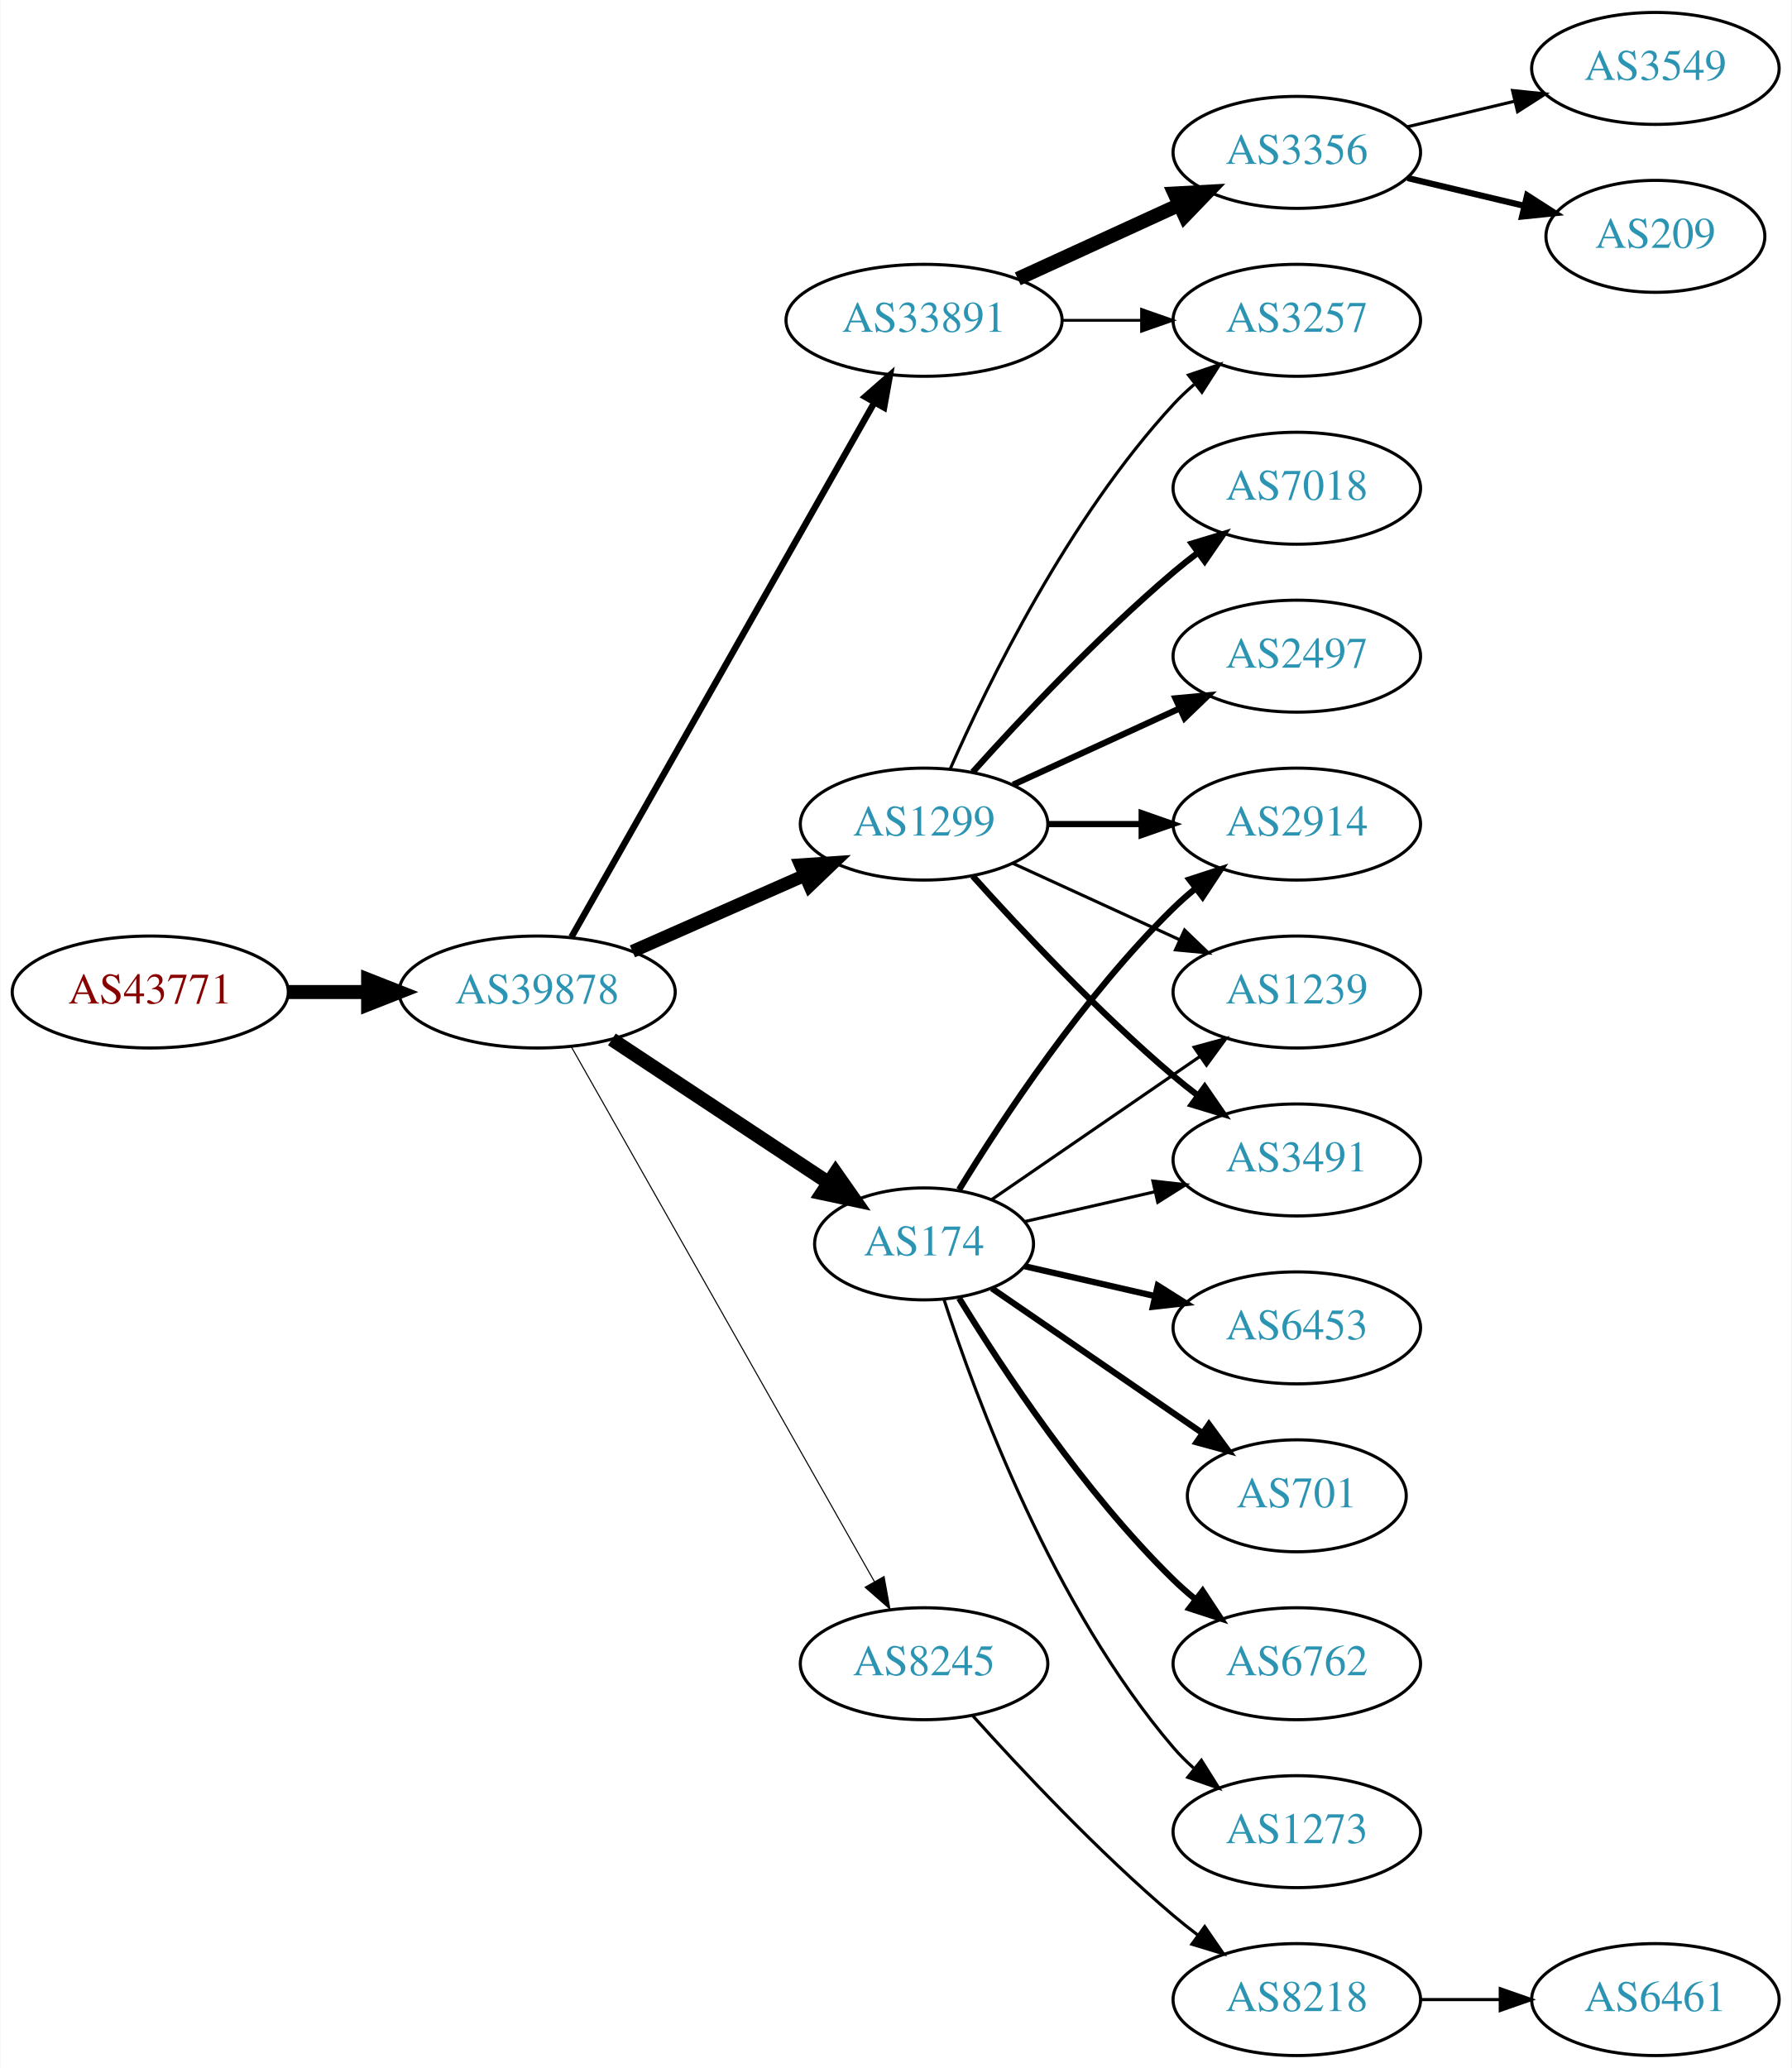
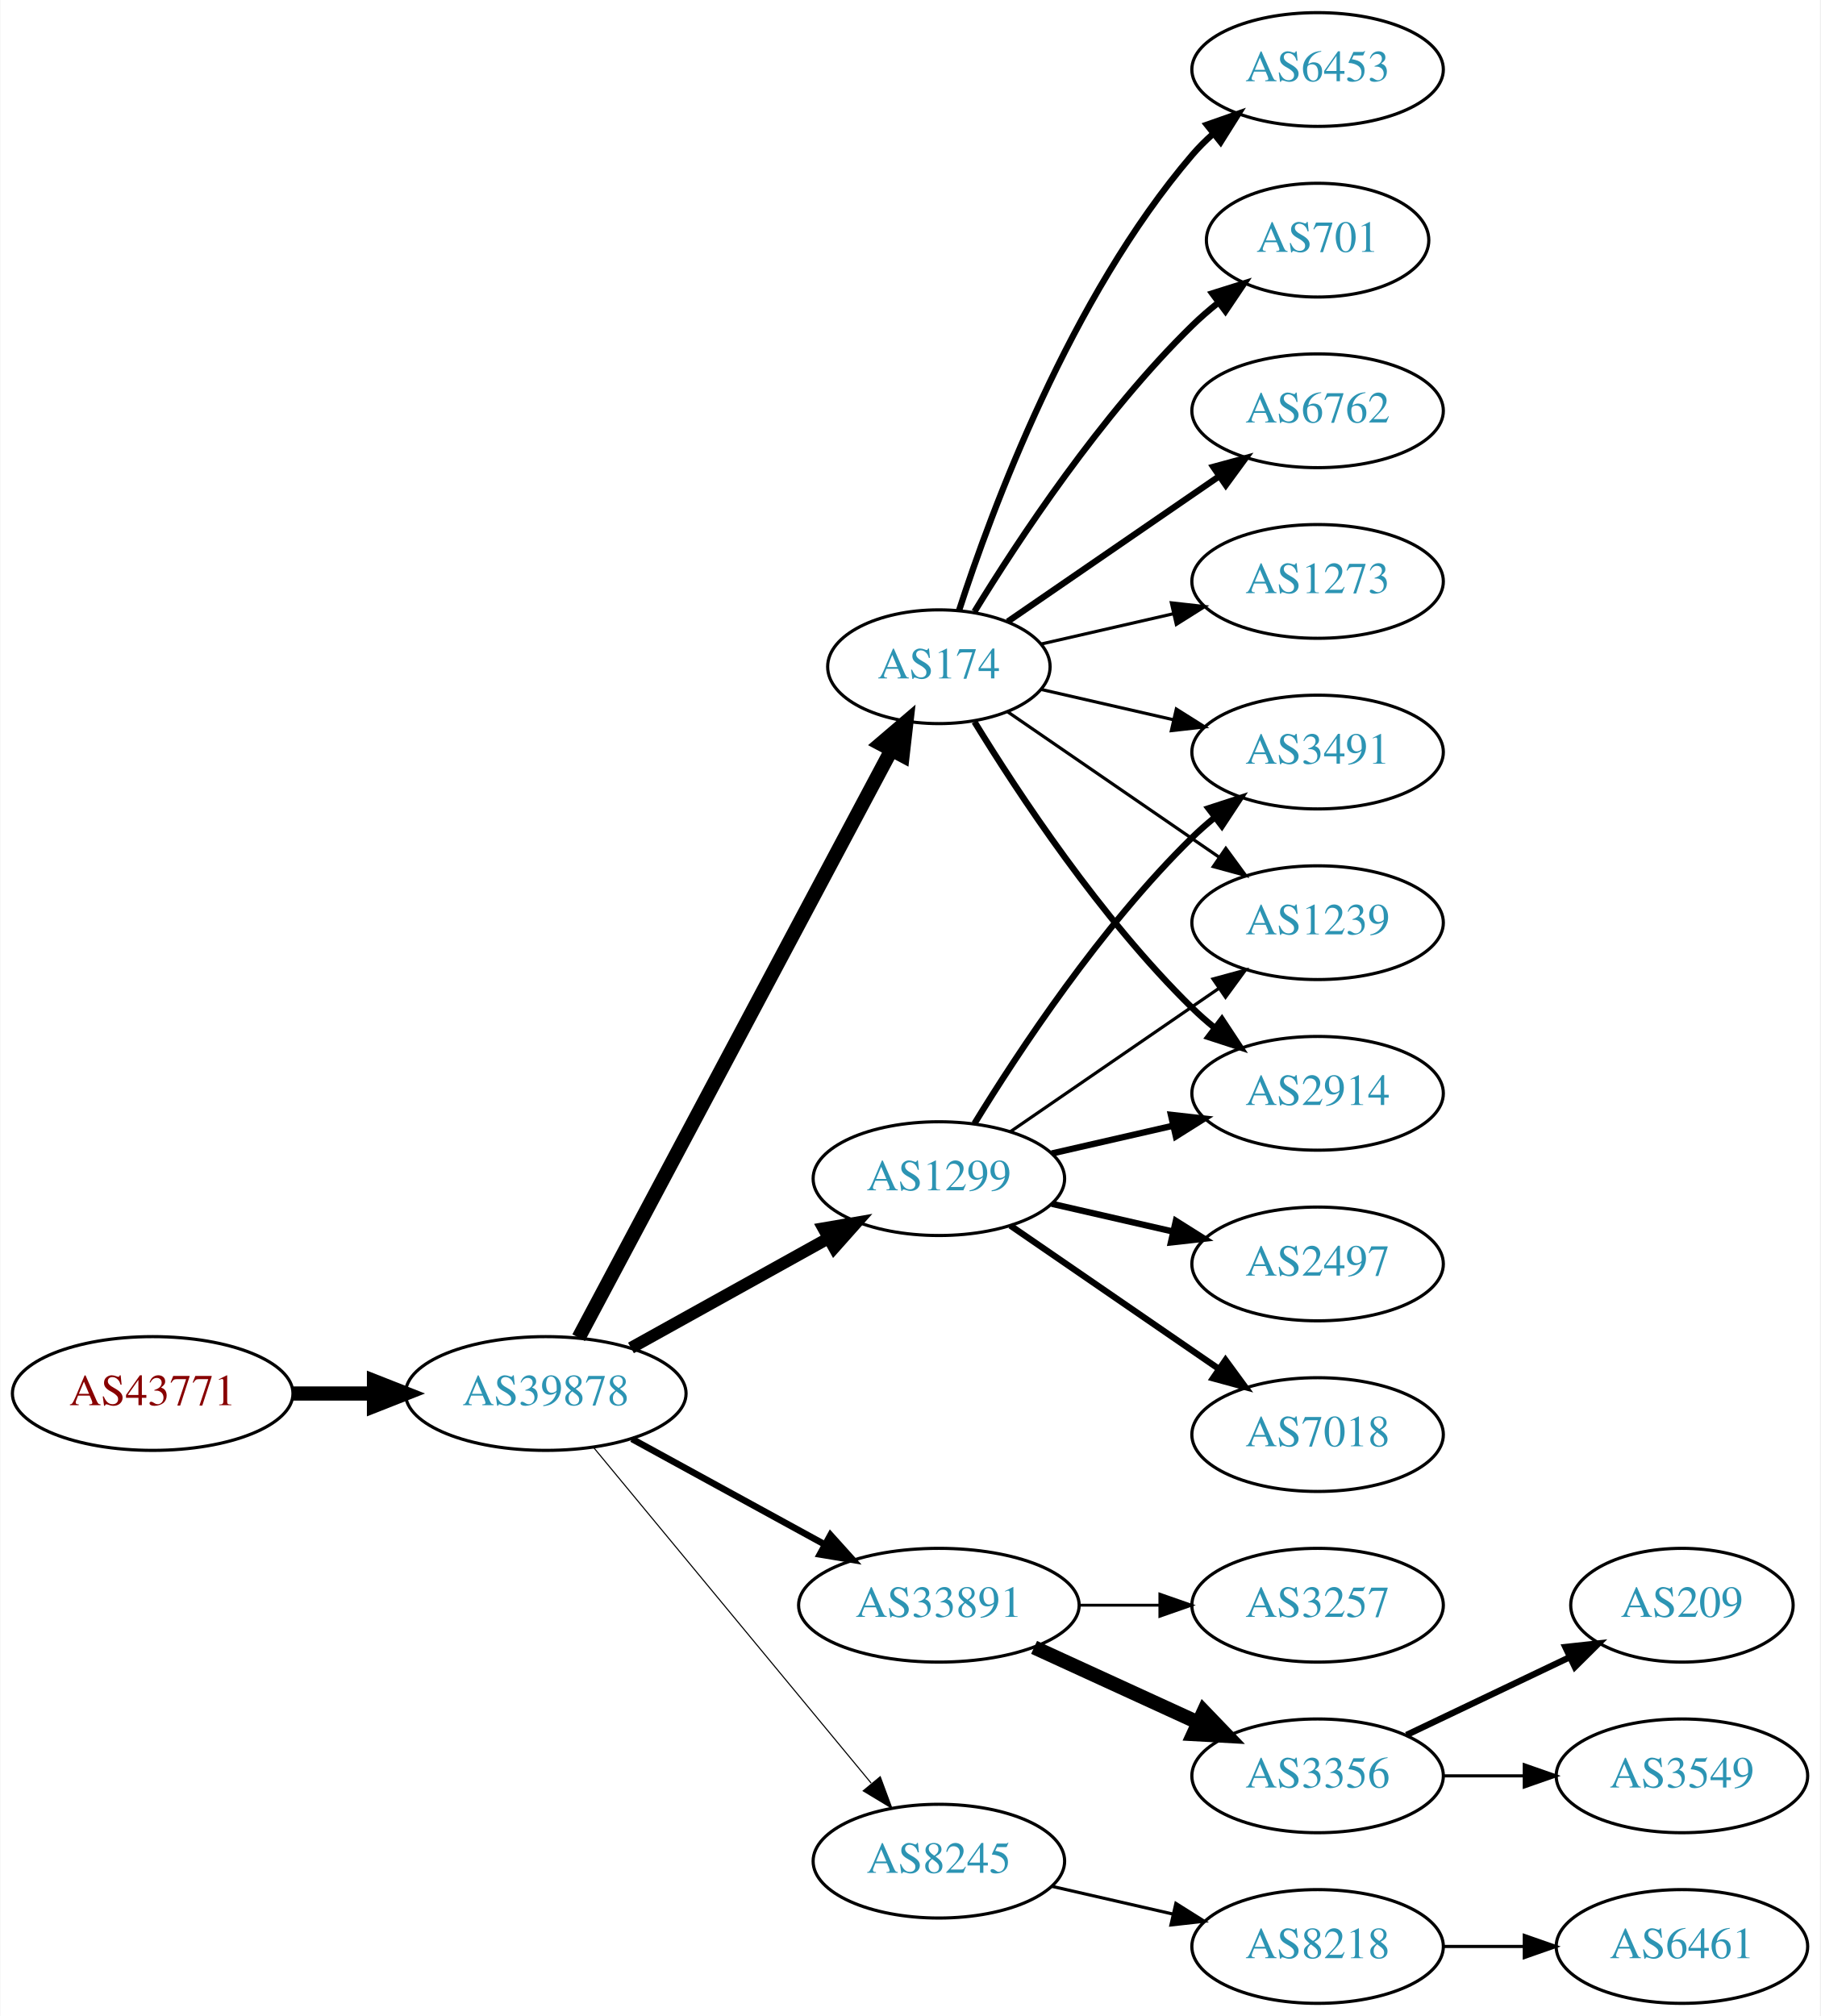
- <svg xmlns="http://www.w3.org/2000/svg" xmlns:xlink="http://www.w3.org/1999/xlink" width="576pt" height="665pt" viewBox="0.00 0.00 575.76 665.00">
-   <g id="graph0" class="graph" transform="scale(1 1) rotate(0) translate(4 661)">
-     <polygon fill="white" stroke="none" points="-4,4 -4,-661 571.762,-661 571.762,4 -4,4" />
+ <svg xmlns="http://www.w3.org/2000/svg" xmlns:xlink="http://www.w3.org/1999/xlink" width="576pt" height="638pt" viewBox="0.00 0.00 575.76 638.00">
+   <g id="graph0" class="graph" transform="scale(1 1) rotate(0) translate(4 634)">
+     <polygon fill="white" stroke="none" points="-4,4 -4,-634 571.762,-634 571.762,4 -4,4" />
    <g id="node1" class="node">
      <g id="a_node1">
        <a xlink:href="/asn/43771" xlink:title="AS43771 ~ MUKI-AS [AT]">
-           <ellipse fill="#ffffff" stroke="black" cx="44.196" cy="-342" rx="44.393" ry="18" />
-           <text text-anchor="middle" x="44.196" y="-338.3" font-family="Times,serif" font-size="14.00" fill="#880000">AS43771</text>
+           <ellipse fill="#ffffff" stroke="black" cx="44.196" cy="-193" rx="44.393" ry="18" />
+           <text text-anchor="middle" x="44.196" y="-189.3" font-family="Times,serif" font-size="14.00" fill="#880000">AS43771</text>
        </a>
      </g>
    </g>
    <g id="node2" class="node">
      <g id="a_node2">
        <a xlink:href="/asn/39878" xlink:title="AS39878 ~ Peter Rauter GmbH [AT]">
-           <ellipse fill="#ffffff" stroke="black" cx="168.588" cy="-342" rx="44.393" ry="18" />
-           <text text-anchor="middle" x="168.588" y="-338.3" font-family="Times,serif" font-size="14.00" fill="#2c94b3">AS39878</text>
+           <ellipse fill="#ffffff" stroke="black" cx="168.588" cy="-193" rx="44.393" ry="18" />
+           <text text-anchor="middle" x="168.588" y="-189.3" font-family="Times,serif" font-size="14.00" fill="#2c94b3">AS39878</text>
        </a>
      </g>
    </g>
    <g id="edge1" class="edge">
-       <path fill="none" stroke="black" stroke-width="4.5" d="M88.692,-342C96.898,-342 105.569,-342 114.041,-342" />
-       <polygon fill="black" stroke="black" stroke-width="4.5" points="114.233,-345.938 124.233,-342 114.233,-338.063 114.233,-345.938" />
+       <path fill="none" stroke="black" stroke-width="4.5" d="M88.692,-193C96.898,-193 105.569,-193 114.041,-193" />
+       <polygon fill="black" stroke="black" stroke-width="4.5" points="114.233,-196.938 124.233,-193 114.233,-189.063 114.233,-196.938" />
    </g>
    <g id="node3" class="node">
      <g id="a_node3">
        <a xlink:href="/asn/1299" xlink:title="AS1299 ~ Telia Carrier [EU]">
-           <ellipse fill="#ffffff" stroke="black" cx="292.98" cy="-396" rx="39.794" ry="18" />
-           <text text-anchor="middle" x="292.98" y="-392.3" font-family="Times,serif" font-size="14.00" fill="#2c94b3">AS1299</text>
+           <ellipse fill="#ffffff" stroke="black" cx="292.98" cy="-261" rx="39.794" ry="18" />
+           <text text-anchor="middle" x="292.98" y="-257.3" font-family="Times,serif" font-size="14.00" fill="#2c94b3">AS1299</text>
        </a>
      </g>
    </g>
    <g id="edge2" class="edge">
-       <path fill="none" stroke="black" stroke-width="4.154" d="M199.216,-355.072C215.81,-362.393 236.67,-371.597 254.403,-379.421" />
-       <polygon fill="black" stroke="black" stroke-width="4.154" points="253.27,-382.894 263.887,-383.605 256.205,-376.243 253.27,-382.894" />
+       <path fill="none" stroke="black" stroke-width="3.808" d="M195.544,-207.421C213.717,-217.518 238.18,-231.109 257.919,-242.076" />
+       <polygon fill="black" stroke="black" stroke-width="3.808" points="256.457,-245.268 266.899,-247.065 259.857,-239.149 256.457,-245.268" />
    </g>
    <g id="node4" class="node">
      <g id="a_node4">
-         <a xlink:href="/asn/174" xlink:title="AS174 ~ Cogent Communications [US]">
-           <ellipse fill="#ffffff" stroke="black" cx="292.98" cy="-261" rx="35.194" ry="18" />
-           <text text-anchor="middle" x="292.98" y="-257.3" font-family="Times,serif" font-size="14.00" fill="#2c94b3">AS174</text>
+         <a xlink:href="/asn/33891" xlink:title="AS33891 ~ CORE-BACKBONE GMBH GLOBAL NETWORK [DE]">
+           <ellipse fill="#ffffff" stroke="black" cx="292.98" cy="-126" rx="44.393" ry="18" />
+           <text text-anchor="middle" x="292.98" y="-122.3" font-family="Times,serif" font-size="14.00" fill="#2c94b3">AS33891</text>
        </a>
      </g>
    </g>
    <g id="edge3" class="edge">
-       <path fill="none" stroke="black" stroke-width="4.5" d="M192.609,-326.765C212.328,-313.714 240.852,-294.837 262.286,-280.652" />
-       <polygon fill="black" stroke="black" stroke-width="4.5" points="264.535,-283.886 270.701,-275.083 260.188,-277.319 264.535,-283.886" />
+       <path fill="none" stroke="black" stroke-width="2.077" d="M195.844,-178.627C213.672,-168.868 237.448,-155.852 256.895,-145.207" />
+       <polygon fill="black" stroke="black" stroke-width="2.077" points="258.677,-148.221 265.768,-140.349 255.315,-142.081 258.677,-148.221" />
    </g>
    <g id="node5" class="node">
      <g id="a_node5">
        <a xlink:href="/asn/8245" xlink:title="AS8245 ~ Video-Broadcast GmbH [AT]">
-           <ellipse fill="#ffffff" stroke="black" cx="292.98" cy="-126" rx="39.794" ry="18" />
-           <text text-anchor="middle" x="292.98" y="-122.3" font-family="Times,serif" font-size="14.00" fill="#2c94b3">AS8245</text>
+           <ellipse fill="#ffffff" stroke="black" cx="292.98" cy="-45" rx="39.794" ry="18" />
+           <text text-anchor="middle" x="292.98" y="-41.3" font-family="Times,serif" font-size="14.00" fill="#2c94b3">AS8245</text>
        </a>
      </g>
    </g>
    <g id="edge4" class="edge">
-       <path fill="none" stroke="black" stroke-width="0.346" d="M179.604,-324.324C201.084,-286.416 251.677,-197.127 276.998,-152.441" />
-       <polygon fill="black" stroke="black" stroke-width="0.346" points="280.113,-154.043 281.998,-143.617 274.023,-150.592 280.113,-154.043" />
+       <path fill="none" stroke="black" stroke-width="0.346" d="M183.628,-176.023C205.208,-149.927 246.64,-99.827 271.547,-69.708" />
+       <polygon fill="black" stroke="black" stroke-width="0.346" points="274.428,-71.716 278.104,-61.779 269.034,-67.255 274.428,-71.716" />
    </g>
    <g id="node6" class="node">
      <g id="a_node6">
-         <a xlink:href="/asn/33891" xlink:title="AS33891 ~ CORE-BACKBONE GMBH GLOBAL NETWORK [DE]">
-           <ellipse fill="#ffffff" stroke="black" cx="292.98" cy="-558" rx="44.393" ry="18" />
-           <text text-anchor="middle" x="292.98" y="-554.3" font-family="Times,serif" font-size="14.00" fill="#2c94b3">AS33891</text>
+         <a xlink:href="/asn/174" xlink:title="AS174 ~ Cogent Communications [US]">
+           <ellipse fill="#ffffff" stroke="black" cx="292.98" cy="-423" rx="35.194" ry="18" />
+           <text text-anchor="middle" x="292.98" y="-419.3" font-family="Times,serif" font-size="14.00" fill="#2c94b3">AS174</text>
        </a>
      </g>
    </g>
    <g id="edge5" class="edge">
-       <path fill="none" stroke="black" stroke-width="2.077" d="M179.604,-359.676C201.084,-397.584 251.677,-486.873 276.998,-531.559" />
-       <polygon fill="black" stroke="black" stroke-width="2.077" points="274.023,-533.408 281.998,-540.383 280.113,-529.957 274.023,-533.408" />
+       <path fill="none" stroke="black" stroke-width="4.5" d="M178.989,-210.666C200.355,-250.817 252.663,-349.115 277.903,-396.546" />
+       <polygon fill="black" stroke="black" stroke-width="4.5" points="274.541,-398.611 282.715,-405.589 281.493,-394.911 274.541,-398.611" />
+     </g>
+     <g id="node9" class="node">
+       <g id="a_node9">
+         <a xlink:href="/asn/3491" xlink:title="AS3491 ~ PCCW Global, Inc. [US]">
+           <ellipse fill="#ffffff" stroke="black" cx="412.823" cy="-396" rx="39.794" ry="18" />
+           <text text-anchor="middle" x="412.823" y="-392.3" font-family="Times,serif" font-size="14.00" fill="#2c94b3">AS3491</text>
+         </a>
+       </g>
+     </g>
+     <g id="edge8" class="edge">
+       <path fill="none" stroke="black" stroke-width="2" d="M304.246,-278.44C318.055,-300.991 344.243,-340.722 373.176,-369 375.317,-371.092 377.634,-373.137 380.034,-375.106" />
+       <polygon fill="black" stroke="black" stroke-width="2" points="378.301,-378.185 388.375,-381.464 382.544,-372.618 378.301,-378.185" />
    </g>
    <g id="node10" class="node">
      <g id="a_node10">
-         <a xlink:href="/asn/3257" xlink:title="AS3257 ~ GTT [DE]">
-           <ellipse fill="#ffffff" stroke="black" cx="412.823" cy="-558" rx="39.794" ry="18" />
-           <text text-anchor="middle" x="412.823" y="-554.3" font-family="Times,serif" font-size="14.00" fill="#2c94b3">AS3257</text>
-         </a>
-       </g>
-     </g>
-     <g id="edge22" class="edge">
-       <path fill="none" stroke="black" d="M301.396,-413.761C313.464,-441.183 339.436,-494.473 373.176,-531 375.207,-533.198 377.446,-535.319 379.792,-537.34" />
-       <polygon fill="black" stroke="black" points="378.004,-540.386 388.036,-543.794 382.319,-534.874 378.004,-540.386" />
-     </g>
-     <g id="node11" class="node">
-       <g id="a_node11">
-         <a xlink:href="/asn/2914" xlink:title="AS2914 ~ NTT America, Inc. [US]">
-           <ellipse fill="#ffffff" stroke="black" cx="412.823" cy="-396" rx="39.794" ry="18" />
-           <text text-anchor="middle" x="412.823" y="-392.3" font-family="Times,serif" font-size="14.00" fill="#2c94b3">AS2914</text>
-         </a>
-       </g>
-     </g>
-     <g id="edge20" class="edge">
-       <path fill="none" stroke="black" stroke-width="2" d="M332.893,-396C342.446,-396 352.796,-396 362.759,-396" />
-       <polygon fill="black" stroke="black" stroke-width="2" points="362.951,-399.5 372.951,-396 362.951,-392.5 362.951,-399.5" />
-     </g>
-     <g id="node12" class="node">
-       <g id="a_node12">
        <a xlink:href="/asn/1239" xlink:title="AS1239 ~ Sprint [US]">
          <ellipse fill="#ffffff" stroke="black" cx="412.823" cy="-342" rx="39.794" ry="18" />
          <text text-anchor="middle" x="412.823" y="-338.3" font-family="Times,serif" font-size="14.00" fill="#2c94b3">AS1239</text>
        </a>
      </g>
    </g>
-     <g id="edge21" class="edge">
-       <path fill="none" stroke="black" d="M321.609,-383.339C337.566,-376.027 357.837,-366.739 375.119,-358.819" />
-       <polygon fill="black" stroke="black" points="376.734,-361.929 384.367,-354.581 373.818,-355.565 376.734,-361.929" />
+     <g id="edge9" class="edge">
+       <path fill="none" stroke="black" d="M315.595,-275.857C334.083,-288.565 360.897,-306.995 381.526,-321.175" />
+       <polygon fill="black" stroke="black" points="379.723,-324.183 389.947,-326.963 383.688,-318.414 379.723,-324.183" />
+     </g>
+     <g id="node11" class="node">
+       <g id="a_node11">
+         <a xlink:href="/asn/2497" xlink:title="AS2497 ~ Internet Initiative Japan Inc. [JP]">
+           <ellipse fill="#ffffff" stroke="black" cx="412.823" cy="-234" rx="39.794" ry="18" />
+           <text text-anchor="middle" x="412.823" y="-230.3" font-family="Times,serif" font-size="14.00" fill="#2c94b3">AS2497</text>
+         </a>
+       </g>
+     </g>
+     <g id="edge10" class="edge">
+       <path fill="none" stroke="black" stroke-width="2" d="M328.7,-253.045C340.7,-250.296 354.32,-247.175 367.013,-244.267" />
+       <polygon fill="black" stroke="black" stroke-width="2" points="367.979,-247.636 376.945,-241.991 366.415,-240.813 367.979,-247.636" />
+     </g>
+     <g id="node12" class="node">
+       <g id="a_node12">
+         <a xlink:href="/asn/2914" xlink:title="AS2914 ~ NTT America, Inc. [US]">
+           <ellipse fill="#ffffff" stroke="black" cx="412.823" cy="-288" rx="39.794" ry="18" />
+           <text text-anchor="middle" x="412.823" y="-284.3" font-family="Times,serif" font-size="14.00" fill="#2c94b3">AS2914</text>
+         </a>
+       </g>
+     </g>
+     <g id="edge11" class="edge">
+       <path fill="none" stroke="black" stroke-width="2" d="M328.7,-268.955C340.7,-271.704 354.32,-274.825 367.013,-277.733" />
+       <polygon fill="black" stroke="black" stroke-width="2" points="366.415,-281.187 376.945,-280.009 367.979,-274.364 366.415,-281.187" />
    </g>
    <g id="node13" class="node">
      <g id="a_node13">
-         <a xlink:href="/asn/3491" xlink:title="AS3491 ~ PCCW Global, Inc. [US]">
-           <ellipse fill="#ffffff" stroke="black" cx="412.823" cy="-288" rx="39.794" ry="18" />
-           <text text-anchor="middle" x="412.823" y="-284.3" font-family="Times,serif" font-size="14.00" fill="#2c94b3">AS3491</text>
-         </a>
-       </g>
-     </g>
-     <g id="edge18" class="edge">
-       <path fill="none" stroke="black" stroke-width="2" d="M308.626,-379.275C323.927,-362.235 349.025,-335.477 373.176,-315 375.674,-312.883 378.334,-310.768 381.045,-308.707" />
-       <polygon fill="black" stroke="black" stroke-width="2" points="383.212,-311.459 389.222,-302.734 379.082,-305.806 383.212,-311.459" />
-     </g>
-     <g id="node18" class="node">
-       <g id="a_node18">
        <a xlink:href="/asn/7018" xlink:title="AS7018 ~ AT&amp;T Services, Inc. [US]">
-           <ellipse fill="#ffffff" stroke="black" cx="412.823" cy="-504" rx="39.794" ry="18" />
-           <text text-anchor="middle" x="412.823" y="-500.3" font-family="Times,serif" font-size="14.00" fill="#2c94b3">AS7018</text>
-         </a>
-       </g>
-     </g>
-     <g id="edge17" class="edge">
-       <path fill="none" stroke="black" stroke-width="2" d="M308.626,-412.725C323.927,-429.765 349.025,-456.523 373.176,-477 375.674,-479.117 378.334,-481.232 381.045,-483.293" />
-       <polygon fill="black" stroke="black" stroke-width="2" points="379.082,-486.194 389.222,-489.266 383.212,-480.541 379.082,-486.194" />
-     </g>
-     <g id="node19" class="node">
-       <g id="a_node19">
-         <a xlink:href="/asn/2497" xlink:title="AS2497 ~ Internet Initiative Japan Inc. [JP]">
-           <ellipse fill="#ffffff" stroke="black" cx="412.823" cy="-450" rx="39.794" ry="18" />
-           <text text-anchor="middle" x="412.823" y="-446.3" font-family="Times,serif" font-size="14.00" fill="#2c94b3">AS2497</text>
-         </a>
-       </g>
-     </g>
-     <g id="edge19" class="edge">
-       <path fill="none" stroke="black" stroke-width="2" d="M321.609,-408.661C337.566,-415.973 357.837,-425.261 375.119,-433.181" />
-       <polygon fill="black" stroke="black" stroke-width="2" points="373.818,-436.435 384.367,-437.419 376.734,-430.071 373.818,-436.435" />
-     </g>
-     <g id="edge10" class="edge">
-       <path fill="none" stroke="black" stroke-width="2" d="M304.246,-278.44C318.055,-300.991 344.243,-340.722 373.176,-369 375.317,-371.092 377.634,-373.137 380.034,-375.106" />
-       <polygon fill="black" stroke="black" stroke-width="2" points="378.301,-378.185 388.375,-381.464 382.544,-372.618 378.301,-378.185" />
-     </g>
-     <g id="edge11" class="edge">
-       <path fill="none" stroke="black" d="M314.777,-275.295C333.361,-288.068 360.811,-306.937 381.779,-321.349" />
-       <polygon fill="black" stroke="black" points="379.814,-324.245 390.037,-327.025 383.779,-318.476 379.814,-324.245" />
+           <ellipse fill="#ffffff" stroke="black" cx="412.823" cy="-180" rx="39.794" ry="18" />
+           <text text-anchor="middle" x="412.823" y="-176.3" font-family="Times,serif" font-size="14.00" fill="#2c94b3">AS7018</text>
+         </a>
+       </g>
    </g>
    <g id="edge12" class="edge">
-       <path fill="none" stroke="black" d="M325.251,-268.165C338.09,-271.106 353.195,-274.567 367.162,-277.767" />
-       <polygon fill="black" stroke="black" points="366.553,-281.219 377.083,-280.04 368.117,-274.395 366.553,-281.219" />
+       <path fill="none" stroke="black" stroke-width="2" d="M315.595,-246.143C334.083,-233.435 360.897,-215.005 381.526,-200.825" />
+       <polygon fill="black" stroke="black" stroke-width="2" points="383.688,-203.586 389.947,-195.037 379.723,-197.817 383.688,-203.586" />
+     </g>
+     <g id="node7" class="node">
+       <g id="a_node7">
+         <a xlink:href="/asn/3257" xlink:title="AS3257 ~ GTT [DE]">
+           <ellipse fill="#ffffff" stroke="black" cx="412.823" cy="-126" rx="39.794" ry="18" />
+           <text text-anchor="middle" x="412.823" y="-122.3" font-family="Times,serif" font-size="14.00" fill="#2c94b3">AS3257</text>
+         </a>
+       </g>
+     </g>
+     <g id="edge6" class="edge">
+       <path fill="none" stroke="black" stroke-width="0.9" d="M337.191,-126C345.504,-126 354.267,-126 362.749,-126" />
+       <polygon fill="black" stroke="black" stroke-width="0.9" points="362.908,-129.5 372.908,-126 362.908,-122.5 362.908,-129.5" />
+     </g>
+     <g id="node8" class="node">
+       <g id="a_node8">
+         <a xlink:href="/asn/3356" xlink:title="AS3356 ~ Level 3 Parent, LLC [US]">
+           <ellipse fill="#ffffff" stroke="black" cx="412.823" cy="-72" rx="39.794" ry="18" />
+           <text text-anchor="middle" x="412.823" y="-68.3" font-family="Times,serif" font-size="14.00" fill="#2c94b3">AS3356</text>
+         </a>
+       </g>
+     </g>
+     <g id="edge7" class="edge">
+       <path fill="none" stroke="black" stroke-width="4.5" d="M323.11,-112.652C338.721,-105.498 358.119,-96.609 374.791,-88.969" />
+       <polygon fill="black" stroke="black" stroke-width="4.5" points="376.792,-92.384 384.243,-84.638 373.512,-85.225 376.792,-92.384" />
    </g>
    <g id="node14" class="node">
      <g id="a_node14">
-         <a xlink:href="/asn/6453" xlink:title="AS6453 ~ TATA COMMUNICATIONS (AMERICA) INC [US]">
-           <ellipse fill="#ffffff" stroke="black" cx="412.823" cy="-234" rx="39.794" ry="18" />
-           <text text-anchor="middle" x="412.823" y="-230.3" font-family="Times,serif" font-size="14.00" fill="#2c94b3">AS6453</text>
-         </a>
-       </g>
-     </g>
-     <g id="edge13" class="edge">
-       <path fill="none" stroke="black" stroke-width="2" d="M325.251,-253.835C338.09,-250.894 353.195,-247.433 367.162,-244.233" />
-       <polygon fill="black" stroke="black" stroke-width="2" points="368.117,-247.605 377.083,-241.96 366.553,-240.781 368.117,-247.605" />
-     </g>
-     <g id="node15" class="node">
-       <g id="a_node15">
-         <a xlink:href="/asn/701" xlink:title="AS701 ~ UUNET [US]">
-           <ellipse fill="#ffffff" stroke="black" cx="412.823" cy="-180" rx="35.194" ry="18" />
-           <text text-anchor="middle" x="412.823" y="-176.3" font-family="Times,serif" font-size="14.00" fill="#2c94b3">AS701</text>
-         </a>
-       </g>
-     </g>
-     <g id="edge14" class="edge">
-       <path fill="none" stroke="black" stroke-width="2" d="M314.777,-246.705C333.593,-233.772 361.499,-214.591 382.563,-200.112" />
-       <polygon fill="black" stroke="black" stroke-width="2" points="384.579,-202.973 390.838,-194.424 380.614,-197.204 384.579,-202.973" />
-     </g>
-     <g id="node16" class="node">
-       <g id="a_node16">
-         <a xlink:href="/asn/6762" xlink:title="AS6762 ~ TELECOM ITALIA SPARKLE S.p.A. [IT]">
-           <ellipse fill="#ffffff" stroke="black" cx="412.823" cy="-126" rx="39.794" ry="18" />
-           <text text-anchor="middle" x="412.823" y="-122.3" font-family="Times,serif" font-size="14.00" fill="#2c94b3">AS6762</text>
-         </a>
-       </g>
-     </g>
-     <g id="edge15" class="edge">
-       <path fill="none" stroke="black" stroke-width="2" d="M304.246,-243.56C318.055,-221.009 344.243,-181.278 373.176,-153 375.317,-150.908 377.634,-148.863 380.034,-146.894" />
-       <polygon fill="black" stroke="black" stroke-width="2" points="382.544,-149.382 388.375,-140.536 378.301,-143.815 382.544,-149.382" />
-     </g>
-     <g id="node17" class="node">
-       <g id="a_node17">
-         <a xlink:href="/asn/1273" xlink:title="AS1273 ~ Vodafone Group PLC [EU]">
-           <ellipse fill="#ffffff" stroke="black" cx="412.823" cy="-72" rx="39.794" ry="18" />
-           <text text-anchor="middle" x="412.823" y="-68.3" font-family="Times,serif" font-size="14.00" fill="#2c94b3">AS1273</text>
-         </a>
-       </g>
-     </g>
-     <g id="edge16" class="edge">
-       <path fill="none" stroke="black" d="M299.346,-243.26C309.61,-211.539 334.502,-144.192 373.176,-99 375.122,-96.726 377.3,-94.551 379.605,-92.493" />
-       <polygon fill="black" stroke="black" points="382.142,-94.947 387.774,-85.973 377.775,-89.476 382.142,-94.947" />
-     </g>
-     <g id="node7" class="node">
-       <g id="a_node7">
        <a xlink:href="/asn/8218" xlink:title="AS8218 ~ legacy Neotelecoms [FR]">
          <ellipse fill="#ffffff" stroke="black" cx="412.823" cy="-18" rx="39.794" ry="18" />
          <text text-anchor="middle" x="412.823" y="-14.3" font-family="Times,serif" font-size="14.00" fill="#2c94b3">AS8218</text>
        </a>
      </g>
    </g>
-     <g id="edge6" class="edge">
-       <path fill="none" stroke="black" d="M308.626,-109.275C323.927,-92.235 349.025,-65.477 373.176,-45 375.674,-42.883 378.334,-40.768 381.045,-38.707" />
-       <polygon fill="black" stroke="black" points="383.212,-41.459 389.222,-32.734 379.082,-35.806 383.212,-41.459" />
-     </g>
-     <g id="node9" class="node">
-       <g id="a_node9">
-         <a xlink:href="/asn/3356" xlink:title="AS3356 ~ Level 3 Parent, LLC [US]">
+     <g id="edge13" class="edge">
+       <path fill="none" stroke="black" d="M328.7,-37.045C340.7,-34.296 354.32,-31.175 367.013,-28.267" />
+       <polygon fill="black" stroke="black" points="367.979,-31.636 376.945,-25.991 366.415,-24.813 367.979,-31.636" />
+     </g>
+     <g id="edge20" class="edge">
+       <path fill="none" stroke="black" d="M325.251,-415.835C338.09,-412.894 353.195,-409.433 367.162,-406.233" />
+       <polygon fill="black" stroke="black" points="368.117,-409.605 377.083,-403.96 366.553,-402.781 368.117,-409.605" />
+     </g>
+     <g id="edge17" class="edge">
+       <path fill="none" stroke="black" d="M314.777,-408.705C333.361,-395.932 360.811,-377.063 381.779,-362.651" />
+       <polygon fill="black" stroke="black" points="383.779,-365.524 390.037,-356.975 379.814,-359.755 383.779,-365.524" />
+     </g>
+     <g id="edge19" class="edge">
+       <path fill="none" stroke="black" stroke-width="2" d="M304.246,-405.56C318.055,-383.009 344.243,-343.278 373.176,-315 375.317,-312.908 377.634,-310.863 380.034,-308.894" />
+       <polygon fill="black" stroke="black" stroke-width="2" points="382.544,-311.382 388.375,-302.536 378.301,-305.815 382.544,-311.382" />
+     </g>
+     <g id="node16" class="node">
+       <g id="a_node16">
+         <a xlink:href="/asn/6453" xlink:title="AS6453 ~ TATA COMMUNICATIONS (AMERICA) INC [US]">
          <ellipse fill="#ffffff" stroke="black" cx="412.823" cy="-612" rx="39.794" ry="18" />
-           <text text-anchor="middle" x="412.823" y="-608.3" font-family="Times,serif" font-size="14.00" fill="#2c94b3">AS3356</text>
-         </a>
-       </g>
-     </g>
-     <g id="edge8" class="edge">
-       <path fill="none" stroke="black" stroke-width="4.5" d="M323.11,-571.348C338.721,-578.502 358.119,-587.391 374.791,-595.03" />
-       <polygon fill="black" stroke="black" stroke-width="4.5" points="373.512,-598.775 384.243,-599.362 376.792,-591.616 373.512,-598.775" />
-     </g>
-     <g id="edge9" class="edge">
-       <path fill="none" stroke="black" stroke-width="0.9" d="M337.191,-558C345.504,-558 354.267,-558 362.749,-558" />
-       <polygon fill="black" stroke="black" stroke-width="0.9" points="362.908,-561.5 372.908,-558 362.908,-554.5 362.908,-561.5" />
-     </g>
-     <g id="node8" class="node">
-       <g id="a_node8">
+           <text text-anchor="middle" x="412.823" y="-608.3" font-family="Times,serif" font-size="14.00" fill="#2c94b3">AS6453</text>
+         </a>
+       </g>
+     </g>
+     <g id="edge15" class="edge">
+       <path fill="none" stroke="black" stroke-width="2" d="M299.346,-440.74C309.61,-472.461 334.502,-539.808 373.176,-585 375.122,-587.274 377.3,-589.449 379.605,-591.507" />
+       <polygon fill="black" stroke="black" stroke-width="2" points="377.775,-594.524 387.774,-598.027 382.142,-589.053 377.775,-594.524" />
+     </g>
+     <g id="node17" class="node">
+       <g id="a_node17">
+         <a xlink:href="/asn/701" xlink:title="AS701 ~ UUNET [US]">
+           <ellipse fill="#ffffff" stroke="black" cx="412.823" cy="-558" rx="35.194" ry="18" />
+           <text text-anchor="middle" x="412.823" y="-554.3" font-family="Times,serif" font-size="14.00" fill="#2c94b3">AS701</text>
+         </a>
+       </g>
+     </g>
+     <g id="edge16" class="edge">
+       <path fill="none" stroke="black" stroke-width="2" d="M304.246,-440.44C318.055,-462.991 344.243,-502.722 373.176,-531 375.712,-533.478 378.495,-535.89 381.371,-538.188" />
+       <polygon fill="black" stroke="black" stroke-width="2" points="379.48,-541.144 389.587,-544.321 383.667,-535.535 379.48,-541.144" />
+     </g>
+     <g id="node18" class="node">
+       <g id="a_node18">
+         <a xlink:href="/asn/6762" xlink:title="AS6762 ~ TELECOM ITALIA SPARKLE S.p.A. [IT]">
+           <ellipse fill="#ffffff" stroke="black" cx="412.823" cy="-504" rx="39.794" ry="18" />
+           <text text-anchor="middle" x="412.823" y="-500.3" font-family="Times,serif" font-size="14.00" fill="#2c94b3">AS6762</text>
+         </a>
+       </g>
+     </g>
+     <g id="edge18" class="edge">
+       <path fill="none" stroke="black" stroke-width="2" d="M314.777,-437.295C333.361,-450.068 360.811,-468.937 381.779,-483.349" />
+       <polygon fill="black" stroke="black" stroke-width="2" points="379.814,-486.245 390.037,-489.025 383.779,-480.476 379.814,-486.245" />
+     </g>
+     <g id="node19" class="node">
+       <g id="a_node19">
+         <a xlink:href="/asn/1273" xlink:title="AS1273 ~ Vodafone Group PLC [EU]">
+           <ellipse fill="#ffffff" stroke="black" cx="412.823" cy="-450" rx="39.794" ry="18" />
+           <text text-anchor="middle" x="412.823" y="-446.3" font-family="Times,serif" font-size="14.00" fill="#2c94b3">AS1273</text>
+         </a>
+       </g>
+     </g>
+     <g id="edge21" class="edge">
+       <path fill="none" stroke="black" d="M325.251,-430.165C338.09,-433.106 353.195,-436.567 367.162,-439.767" />
+       <polygon fill="black" stroke="black" points="366.553,-443.219 377.083,-442.04 368.117,-436.395 366.553,-443.219" />
+     </g>
+     <g id="node20" class="node">
+       <g id="a_node20">
+         <a xlink:href="/asn/3549" xlink:title="AS3549 ~ Level 3 Parent, LLC [US]">
+           <ellipse fill="#ffffff" stroke="black" cx="528.116" cy="-72" rx="39.794" ry="18" />
+           <text text-anchor="middle" x="528.116" y="-68.3" font-family="Times,serif" font-size="14.00" fill="#2c94b3">AS3549</text>
+         </a>
+       </g>
+     </g>
+     <g id="edge22" class="edge">
+       <path fill="none" stroke="black" d="M452.495,-72C460.698,-72 469.462,-72 477.994,-72" />
+       <polygon fill="black" stroke="black" points="478.233,-75.5 488.233,-72 478.233,-68.5 478.233,-75.5" />
+     </g>
+     <g id="node21" class="node">
+       <g id="a_node21">
+         <a xlink:href="/asn/209" xlink:title="AS209 ~ CenturyLink Communications, LLC [US]">
+           <ellipse fill="#ffffff" stroke="black" cx="528.116" cy="-126" rx="35.194" ry="18" />
+           <text text-anchor="middle" x="528.116" y="-122.3" font-family="Times,serif" font-size="14.00" fill="#2c94b3">AS209</text>
+         </a>
+       </g>
+     </g>
+     <g id="edge23" class="edge">
+       <path fill="none" stroke="black" stroke-width="2" d="M440.959,-84.934C456.391,-92.29 475.877,-101.577 492.412,-109.459" />
+       <polygon fill="black" stroke="black" stroke-width="2" points="491.221,-112.768 501.754,-113.911 494.232,-106.449 491.221,-112.768" />
+     </g>
+     <g id="node15" class="node">
+       <g id="a_node15">
        <a xlink:href="/asn/6461" xlink:title="AS6461 ~ Zayo Bandwidth [US]">
          <ellipse fill="#ffffff" stroke="black" cx="528.116" cy="-18" rx="39.794" ry="18" />
          <text text-anchor="middle" x="528.116" y="-14.3" font-family="Times,serif" font-size="14.00" fill="#2c94b3">AS6461</text>
        </a>
      </g>
    </g>
-     <g id="edge7" class="edge">
+     <g id="edge14" class="edge">
      <path fill="none" stroke="black" d="M452.495,-18C460.698,-18 469.462,-18 477.994,-18" />
      <polygon fill="black" stroke="black" points="478.233,-21.5 488.233,-18 478.233,-14.5 478.233,-21.5" />
    </g>
-     <g id="node20" class="node">
-       <g id="a_node20">
-         <a xlink:href="/asn/209" xlink:title="AS209 ~ CenturyLink Communications, LLC [US]">
-           <ellipse fill="#ffffff" stroke="black" cx="528.116" cy="-585" rx="35.194" ry="18" />
-           <text text-anchor="middle" x="528.116" y="-581.3" font-family="Times,serif" font-size="14.00" fill="#2c94b3">AS209</text>
-         </a>
-       </g>
-     </g>
-     <g id="edge23" class="edge">
-       <path fill="none" stroke="black" stroke-width="2" d="M448.43,-603.752C460.225,-600.942 473.529,-597.771 485.797,-594.847" />
-       <polygon fill="black" stroke="black" stroke-width="2" points="486.886,-598.186 495.802,-592.463 485.263,-591.376 486.886,-598.186" />
-     </g>
-     <g id="node21" class="node">
-       <g id="a_node21">
-         <a xlink:href="/asn/3549" xlink:title="AS3549 ~ Level 3 Parent, LLC [US]">
-           <ellipse fill="#ffffff" stroke="black" cx="528.116" cy="-639" rx="39.794" ry="18" />
-           <text text-anchor="middle" x="528.116" y="-635.3" font-family="Times,serif" font-size="14.00" fill="#2c94b3">AS3549</text>
-         </a>
-       </g>
-     </g>
-     <g id="edge24" class="edge">
-       <path fill="none" stroke="black" d="M448.43,-620.248C459.301,-622.838 471.456,-625.735 482.898,-628.462" />
-       <polygon fill="black" stroke="black" points="482.182,-631.889 492.721,-630.803 483.804,-625.08 482.182,-631.889" />
-     </g>
  </g>
</svg>
